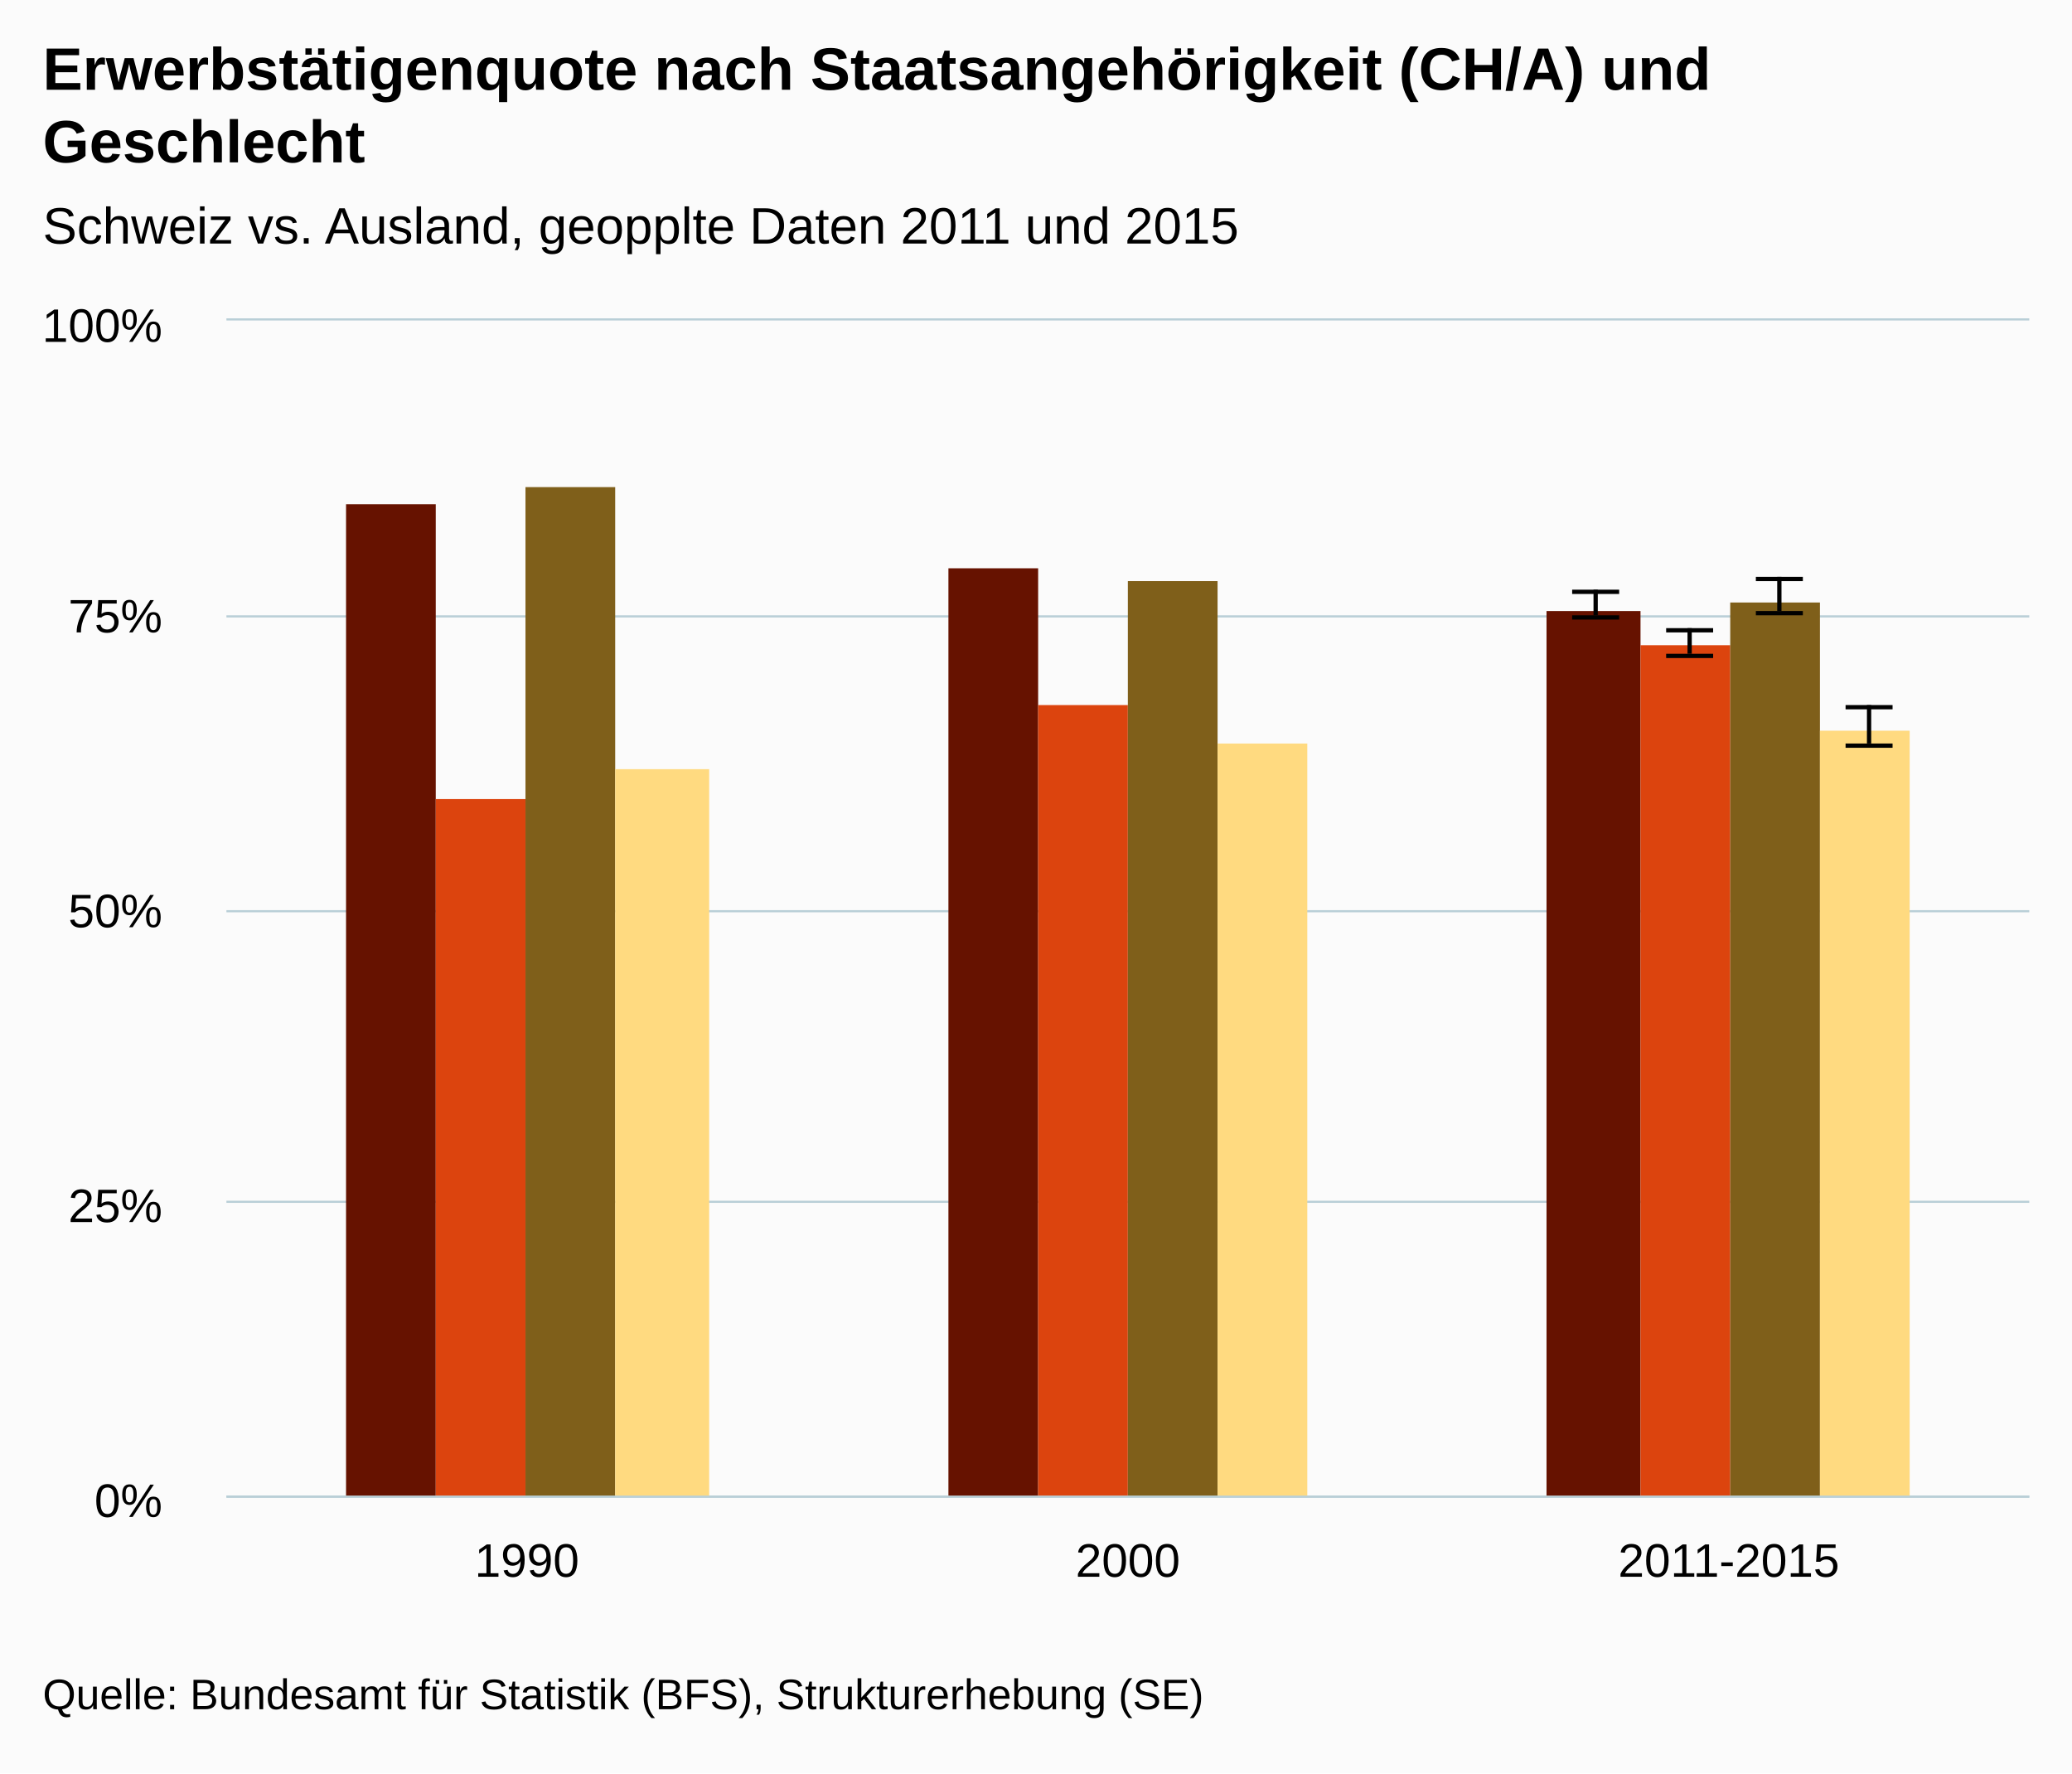
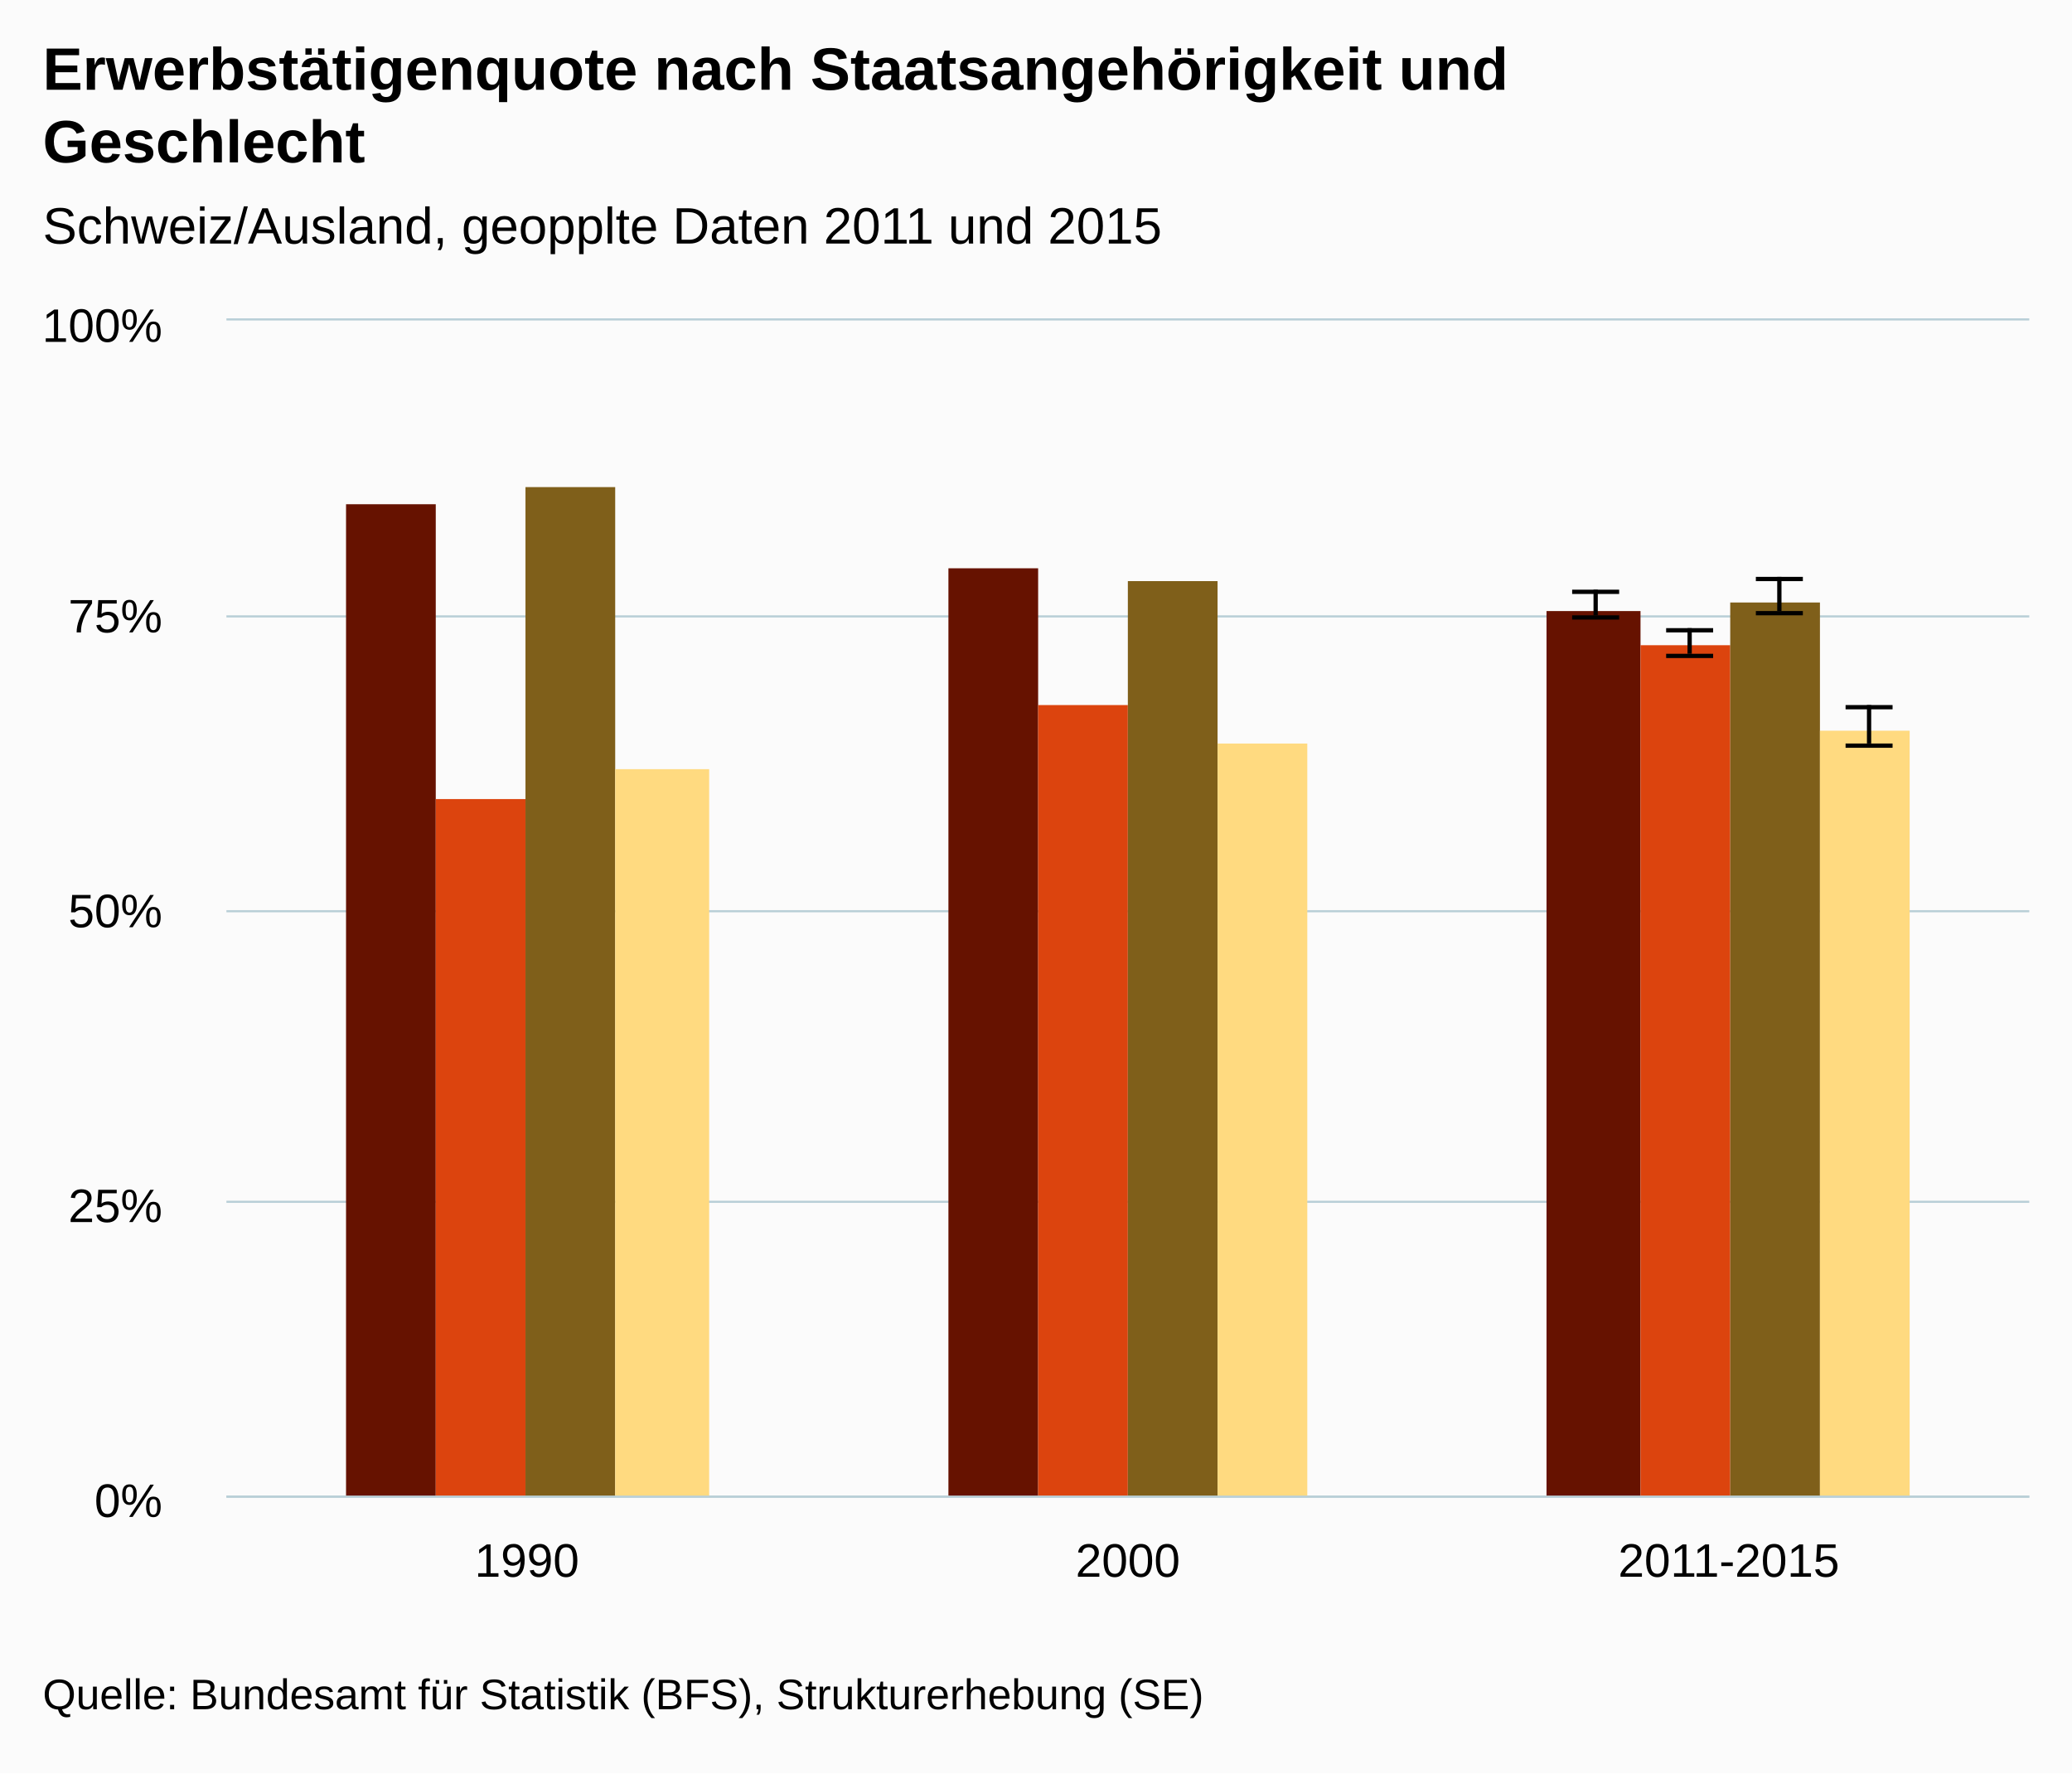
<svg xmlns="http://www.w3.org/2000/svg" version="1.1" class="highcharts-root" style="font-family:arial;font-size:12px;" viewBox="0 0 485 415">
  <defs>
    <clipPath>
      <rect x="0" y="0" width="422" height="275" fill="none" />
    </clipPath>
    <clipPath id="a">
      <rect x="0" y="0" width="422" height="275" fill="none" />
    </clipPath>
  </defs>
  <rect fill="#fbfbfb" class="highcharts-background" x="0" y="0" width="485" height="415" rx="0" ry="0" />
  <rect fill="none" class="highcharts-plot-background" x="53" y="75" width="422" height="275" />
  <g class="highcharts-pane-group" />
  <g class="highcharts-grid highcharts-xaxis-grid ">
    <path fill="none" class="highcharts-grid-line" d="M 193.5 75 L 193.5 350" opacity="1" />
    <path fill="none" class="highcharts-grid-line" d="M 333.5 75 L 333.5 350" opacity="1" />
    <path fill="none" class="highcharts-grid-line" d="M 474.5 75 L 474.5 350" opacity="1" />
    <path fill="none" class="highcharts-grid-line" d="M 52.5 75 L 52.5 350" opacity="1" />
  </g>
  <g class="highcharts-grid highcharts-yaxis-grid ">
    <path fill="none" stroke="#B9CFD7" stroke-width="0.5" class="highcharts-grid-line" d="M 53 350.25 L 475 350.25" opacity="1" />
    <path fill="none" stroke="#B9CFD7" stroke-width="0.5" class="highcharts-grid-line" d="M 53 281.25 L 475 281.25" opacity="1" />
    <path fill="none" stroke="#B9CFD7" stroke-width="0.5" class="highcharts-grid-line" d="M 53 213.25 L 475 213.25" opacity="1" />
    <path fill="none" stroke="#B9CFD7" stroke-width="0.5" class="highcharts-grid-line" d="M 53 144.25 L 475 144.25" opacity="1" />
    <path fill="none" stroke="#B9CFD7" stroke-width="0.5" class="highcharts-grid-line" d="M 53 74.75 L 475 74.75" opacity="1" />
  </g>
  <rect fill="none" class="highcharts-plot-border" x="53" y="75" width="422" height="275" />
  <g class="highcharts-axis highcharts-xaxis ">
    <path fill="none" class="highcharts-axis-line" stroke="#B9CFD7" stroke-width="0.5" d="M 53 350.25 L 475 350.25" />
  </g>
  <g class="highcharts-axis highcharts-yaxis ">
    <path fill="none" class="highcharts-axis-line" d="M 53 75 L 53 350" />
  </g>
  <g class="highcharts-series-group">
    <g class="highcharts-series highcharts-series-0 highcharts-column-series highcharts-color-undefined " transform="translate(53,75) scale(1 1)" clip-path="url(#a)">
      <rect x="28" y="43" width="21" height="233" fill="#661200" class="highcharts-point" />
      <rect x="169" y="58" width="21" height="218" fill="#661200" class="highcharts-point" />
      <rect x="309" y="68" width="22" height="208" fill="#661200" class="highcharts-point" />
    </g>
    <g class="highcharts-markers highcharts-series-0 highcharts-column-series highcharts-color-undefined " transform="translate(53,75) scale(1 1)" clip-path="none" />
    <g class="highcharts-series highcharts-series-1 highcharts-errorbar-series highcharts-color-undefined " transform="translate(53,75) scale(1 1)" clip-path="url(#a)">
      <g class="highcharts-point">
        <path fill="none" class="highcharts-boxplot-stem" stroke="#000000" stroke-width="1" d="M 320.5 69 L 320.5 63 M 320.5 69 L 320.5 69" />
        <path fill="none" class="highcharts-boxplot-whisker" stroke="#000000" stroke-width="1" d="M 315 63.5 L 326 63.5 M 315 69.5 L 326 69.5" />
        <path fill="none" class="highcharts-boxplot-median" stroke="#000000" stroke-width="2" d="M 0 0" />
      </g>
    </g>
    <g class="highcharts-markers highcharts-series-1 highcharts-errorbar-series highcharts-color-undefined " transform="translate(53,75) scale(1 1)" clip-path="none" />
    <g class="highcharts-series highcharts-series-2 highcharts-column-series highcharts-color-undefined " transform="translate(53,75) scale(1 1)" clip-path="url(#a)">
      <rect x="49" y="112" width="21" height="164" fill="#dc440e" class="highcharts-point" />
      <rect x="190" y="90" width="21" height="186" fill="#dc440e" class="highcharts-point" />
      <rect x="331" y="76" width="21" height="200" fill="#dc440e" class="highcharts-point" />
    </g>
    <g class="highcharts-markers highcharts-series-2 highcharts-column-series highcharts-color-undefined " transform="translate(53,75) scale(1 1)" clip-path="none" />
    <g class="highcharts-series highcharts-series-3 highcharts-errorbar-series highcharts-color-undefined " transform="translate(53,75) scale(1 1)" clip-path="url(#a)">
      <g class="highcharts-point">
        <path fill="none" class="highcharts-boxplot-stem" stroke="#000000" stroke-width="1" d="M 342.5 78 L 342.5 72 M 342.5 78 L 342.5 78" />
        <path fill="none" class="highcharts-boxplot-whisker" stroke="#000000" stroke-width="1" d="M 337 72.5 L 348 72.5 M 337 78.5 L 348 78.5" />
        <path fill="none" class="highcharts-boxplot-median" stroke="#000000" stroke-width="2" d="M 0 0" />
      </g>
    </g>
    <g class="highcharts-markers highcharts-series-3 highcharts-errorbar-series highcharts-color-undefined " transform="translate(53,75) scale(1 1)" clip-path="none" />
    <g class="highcharts-series highcharts-series-4 highcharts-column-series highcharts-color-undefined " transform="translate(53,75) scale(1 1)" clip-path="url(#a)">
      <rect x="70" y="39" width="21" height="237" fill="#7f5f1a" class="highcharts-point" />
      <rect x="211" y="61" width="21" height="215" fill="#7f5f1a" class="highcharts-point" />
      <rect x="352" y="66" width="21" height="210" fill="#7f5f1a" class="highcharts-point" />
    </g>
    <g class="highcharts-markers highcharts-series-4 highcharts-column-series highcharts-color-undefined " transform="translate(53,75) scale(1 1)" clip-path="none" />
    <g class="highcharts-series highcharts-series-5 highcharts-errorbar-series highcharts-color-undefined " transform="translate(53,75) scale(1 1)" clip-path="url(#a)">
      <g class="highcharts-point">
        <path fill="none" class="highcharts-boxplot-stem" stroke="#000000" stroke-width="1" d="M 363.5 68 L 363.5 60 M 363.5 68 L 363.5 68" />
        <path fill="none" class="highcharts-boxplot-whisker" stroke="#000000" stroke-width="1" d="M 358 60.5 L 369 60.5 M 358 68.5 L 369 68.5" />
        <path fill="none" class="highcharts-boxplot-median" stroke="#000000" stroke-width="2" d="M 0 0" />
      </g>
    </g>
    <g class="highcharts-markers highcharts-series-5 highcharts-errorbar-series highcharts-color-undefined " transform="translate(53,75) scale(1 1)" clip-path="none" />
    <g class="highcharts-series highcharts-series-6 highcharts-column-series highcharts-color-undefined " transform="translate(53,75) scale(1 1)" clip-path="url(#a)">
      <rect x="91" y="105" width="22" height="171" fill="#ffda80" class="highcharts-point" />
      <rect x="232" y="99" width="21" height="177" fill="#ffda80" class="highcharts-point" />
      <rect x="373" y="96" width="21" height="180" fill="#ffda80" class="highcharts-point" />
    </g>
    <g class="highcharts-markers highcharts-series-6 highcharts-column-series highcharts-color-undefined " transform="translate(53,75) scale(1 1)" clip-path="none" />
    <g class="highcharts-series highcharts-series-7 highcharts-errorbar-series highcharts-color-undefined " transform="translate(53,75) scale(1 1)" clip-path="url(#a)">
      <g class="highcharts-point">
        <path fill="none" class="highcharts-boxplot-stem" stroke="#000000" stroke-width="1" d="M 384.5 99 L 384.5 90 M 384.5 99 L 384.5 99" />
        <path fill="none" class="highcharts-boxplot-whisker" stroke="#000000" stroke-width="1" d="M 379 90.5 L 390 90.5 M 379 99.5 L 390 99.5" />
        <path fill="none" class="highcharts-boxplot-median" stroke="#000000" stroke-width="2" d="M 0 0" />
      </g>
    </g>
    <g class="highcharts-markers highcharts-series-7 highcharts-errorbar-series highcharts-color-undefined " transform="translate(53,75) scale(1 1)" clip-path="none" />
  </g>
  <text x="10" text-anchor="start" class="highcharts-title" style="color:#000000;font-size:14px;font-weight:bold;fill:#000000;" y="21">
-     <tspan>Erwerbstätigenquote nach Staatsangehörigkeit (CH/A) und</tspan>
+     <tspan>Erwerbstätigenquote nach Staatsangehörigkeit und</tspan>
    <tspan dy="17" x="10">Geschlecht</tspan>
  </text>
  <text x="10" text-anchor="start" class="highcharts-subtitle" style="color:#000000;font-size:12px;font-weight:normal;font-family:arial;fill:#000000;" y="57">
-     <tspan>Schweiz vs. Ausland, geopplte Daten 2011 und 2015</tspan>
+     <tspan>Schweiz/Ausland, geopplte Daten 2011 und 2015</tspan>
  </text>
  <g class="highcharts-axis-labels highcharts-xaxis-labels ">
    <text x="123.333" style="color:#000000;cursor:default;font-size:11px;fill:#000000;" text-anchor="middle" transform="translate(0,0)" y="369" opacity="1">
      <tspan>1990</tspan>
    </text>
    <text x="264" style="color:#000000;cursor:default;font-size:11px;fill:#000000;" text-anchor="middle" transform="translate(0,0)" y="369" opacity="1">
      <tspan>2000</tspan>
    </text>
    <text x="404.667" style="color:#000000;cursor:default;font-size:11px;fill:#000000;" text-anchor="middle" transform="translate(0,0)" y="369" opacity="1">
      <tspan>2011-2015</tspan>
    </text>
  </g>
  <g class="highcharts-axis-labels highcharts-yaxis-labels ">
    <text x="38" style="color:#000000;cursor:default;font-size:11px;fill:#000000;" text-anchor="end" transform="translate(0,0)" y="355" opacity="1">
      <tspan>0%</tspan>
    </text>
    <text x="38" style="color:#000000;cursor:default;font-size:11px;fill:#000000;" text-anchor="end" transform="translate(0,0)" y="286" opacity="1">
      <tspan>25%</tspan>
    </text>
    <text x="38" style="color:#000000;cursor:default;font-size:11px;fill:#000000;" text-anchor="end" transform="translate(0,0)" y="217" opacity="1">
      <tspan>50%</tspan>
    </text>
    <text x="38" style="color:#000000;cursor:default;font-size:11px;fill:#000000;" text-anchor="end" transform="translate(0,0)" y="148" opacity="1">
      <tspan>75%</tspan>
    </text>
    <text x="38" style="color:#000000;cursor:default;font-size:11px;fill:#000000;" text-anchor="end" transform="translate(0,0)" y="80" opacity="1">
      <tspan>100%</tspan>
    </text>
  </g>
  <text x="10" class="highcharts-credits" text-anchor="start" style="cursor:default;color:#000000;font-size:10px;fill:#000000;" y="400">
    <tspan>Quelle: Bundesamt für Statistik (BFS), Strukturerhebung (SE)</tspan>
  </text>
</svg>
